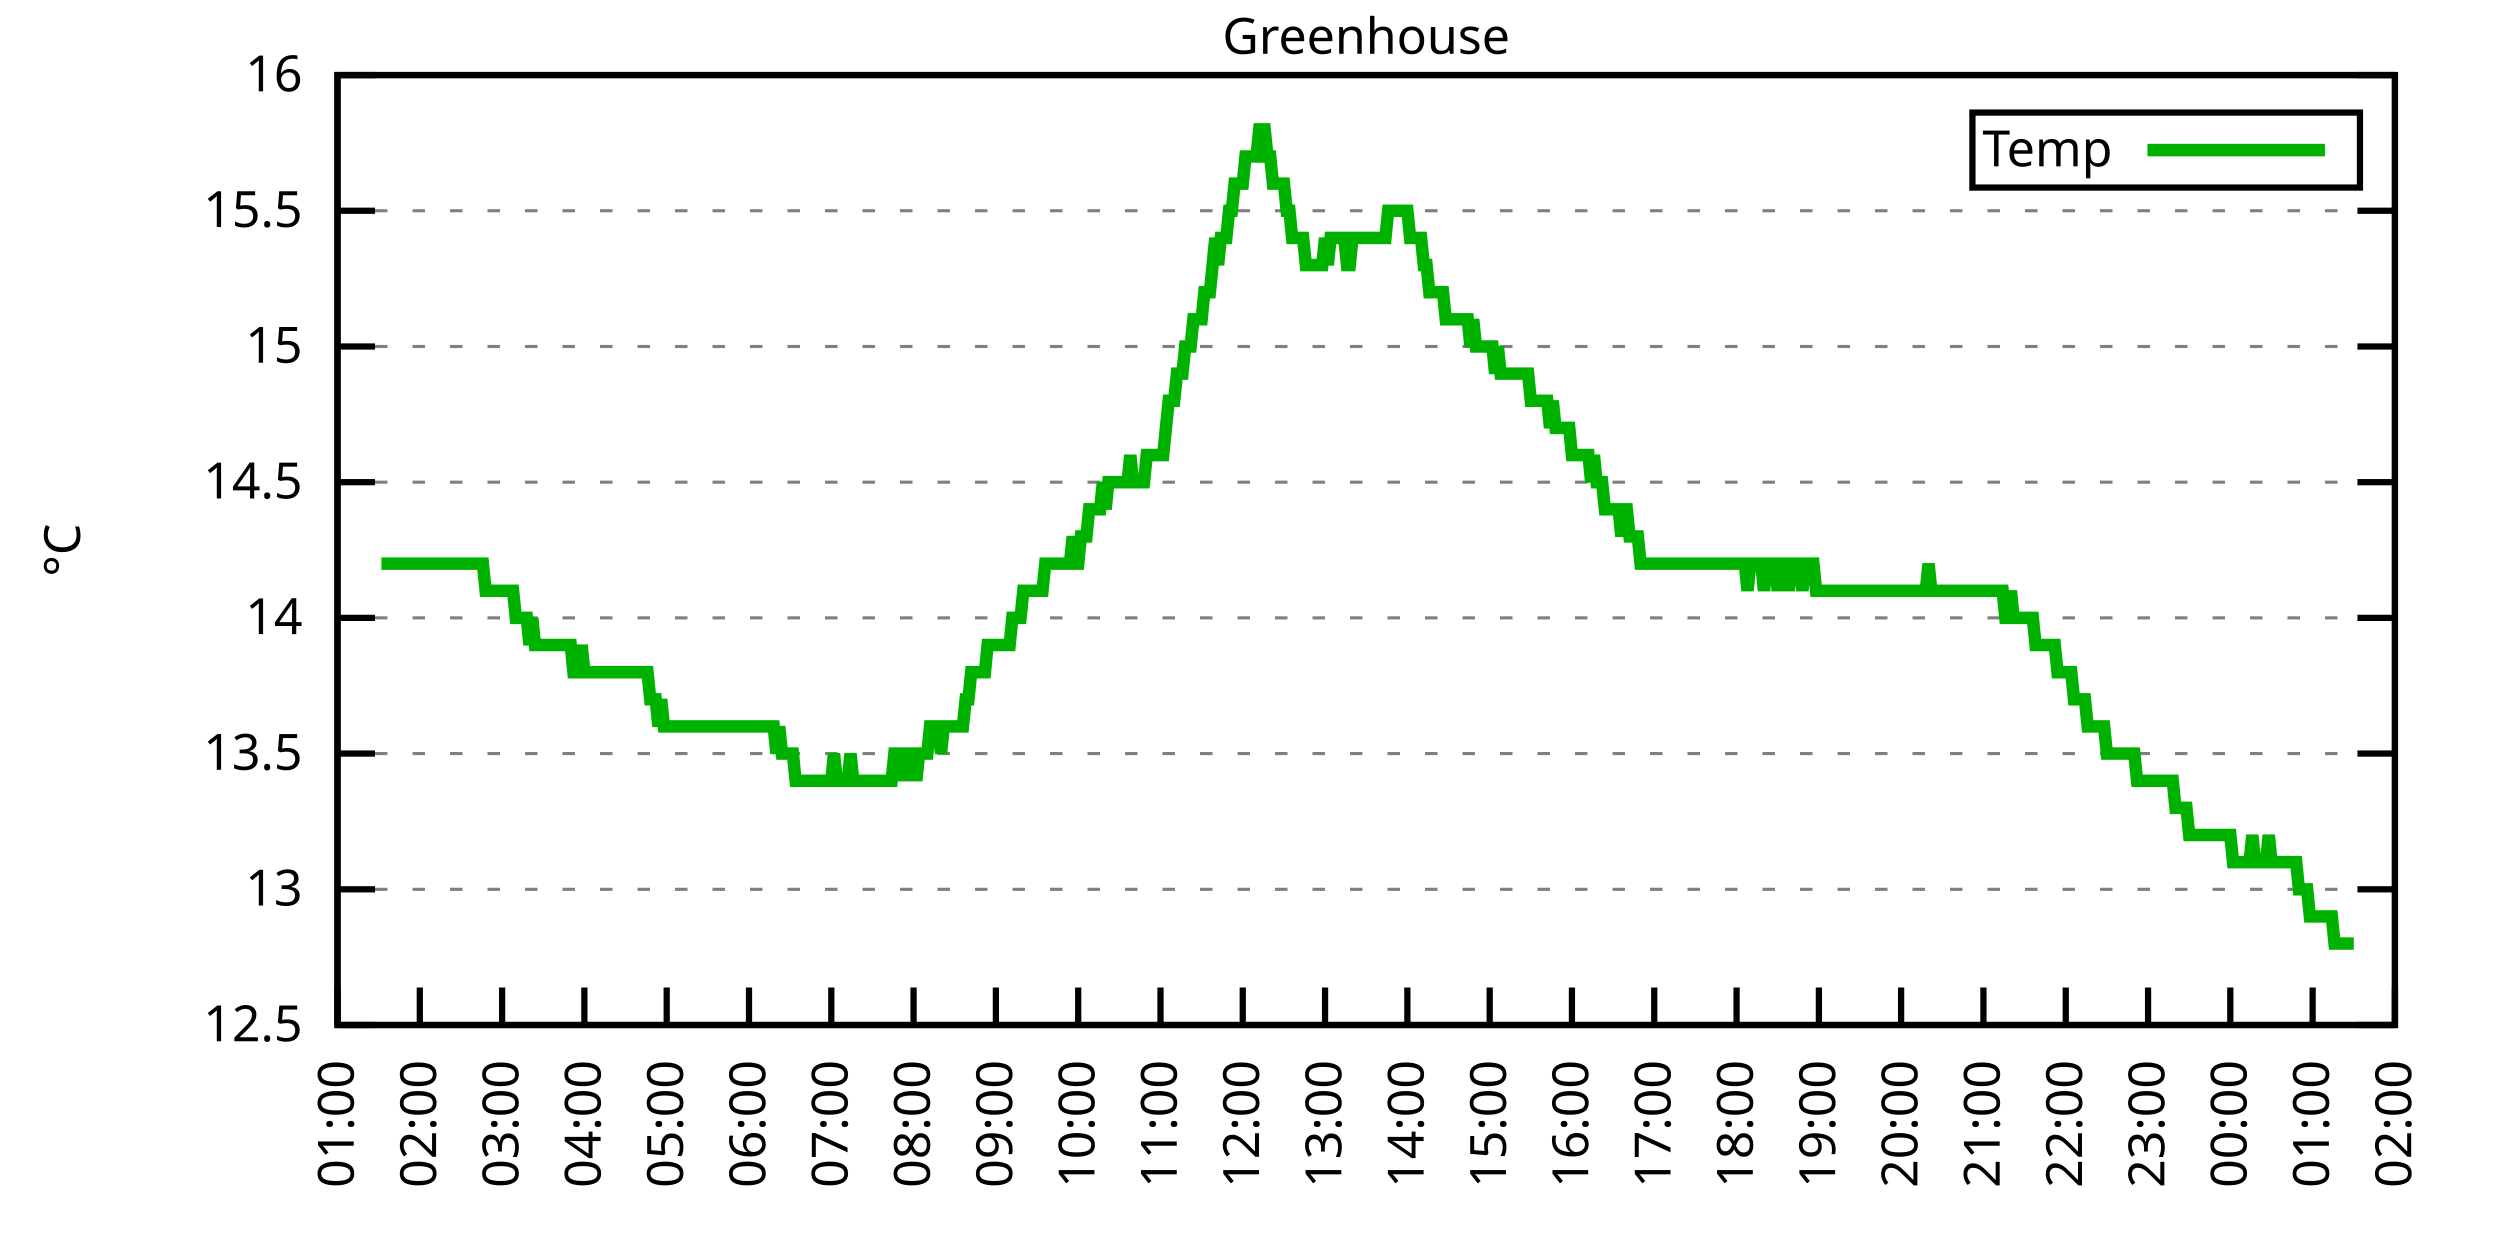
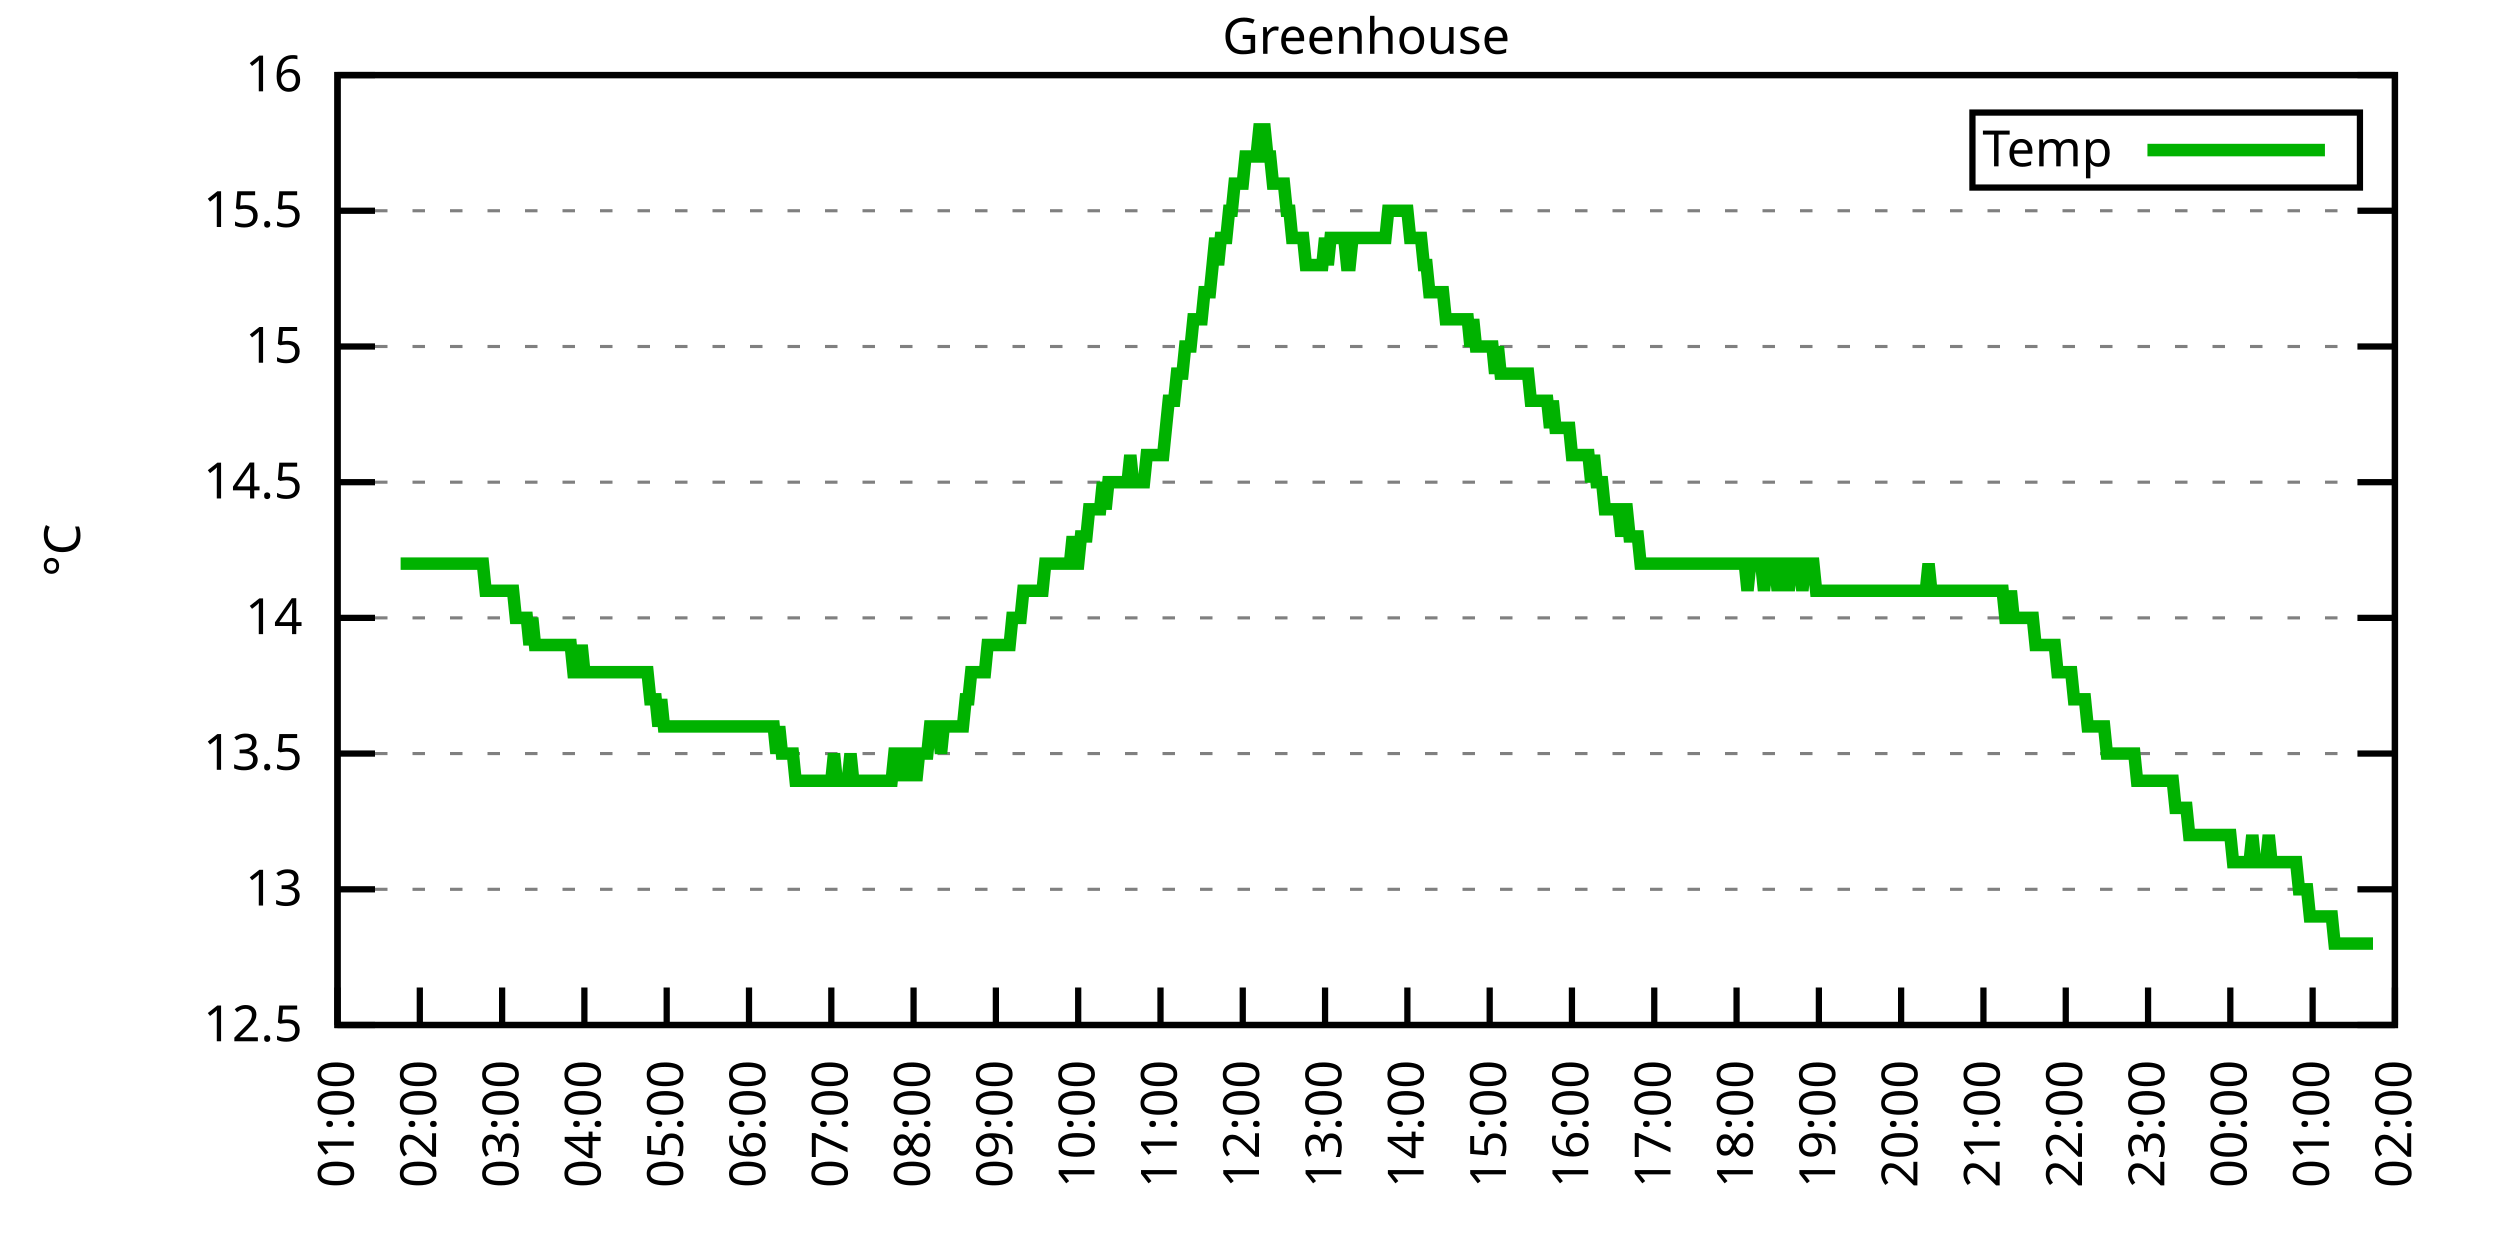
<svg xmlns="http://www.w3.org/2000/svg" xmlns:xlink="http://www.w3.org/1999/xlink" width="400" height="200" viewBox="0 0 400 200">
  <g id="gnuplot_canvas">
    <rect x="0" y="0" width="400" height="200" fill="none" />
    <defs>
      <circle id="gpDot" r="0.5" stroke-width="0.5" stroke="currentColor" />
      <path id="gpPt0" stroke-width="0.333" stroke="currentColor" d="M-1,0 h2 M0,-1 v2" />
      <path id="gpPt1" stroke-width="0.333" stroke="currentColor" d="M-1,-1 L1,1 M1,-1 L-1,1" />
      <path id="gpPt2" stroke-width="0.333" stroke="currentColor" d="M-1,0 L1,0 M0,-1 L0,1 M-1,-1 L1,1 M-1,1 L1,-1" />
      <rect id="gpPt3" stroke-width="0.333" stroke="currentColor" x="-1" y="-1" width="2" height="2" />
      <rect id="gpPt4" stroke-width="0.333" stroke="currentColor" fill="currentColor" x="-1" y="-1" width="2" height="2" />
      <circle id="gpPt5" stroke-width="0.333" stroke="currentColor" cx="0" cy="0" r="1" />
      <use xlink:href="#gpPt5" id="gpPt6" fill="currentColor" stroke="none" />
      <path id="gpPt7" stroke-width="0.333" stroke="currentColor" d="M0,-1.33 L-1.33,0.67 L1.33,0.67 z" />
      <use xlink:href="#gpPt7" id="gpPt8" fill="currentColor" stroke="none" />
      <use xlink:href="#gpPt7" id="gpPt9" stroke="currentColor" transform="rotate(180)" />
      <use xlink:href="#gpPt9" id="gpPt10" fill="currentColor" stroke="none" />
      <use xlink:href="#gpPt3" id="gpPt11" stroke="currentColor" transform="rotate(45)" />
      <use xlink:href="#gpPt11" id="gpPt12" fill="currentColor" stroke="none" />
      <path id="gpPt13" stroke-width="0.333" stroke="currentColor" d="M0,1.330 L1.265,0.411 L0.782,-1.067 L-0.782,-1.076 L-1.265,0.411 z" />
      <use xlink:href="#gpPt13" id="gpPt14" fill="currentColor" stroke="none" />
      <filter id="textbox" filterUnits="objectBoundingBox" x="0" y="0" height="1" width="1">
        <feFlood flood-color="white" flood-opacity="1" result="bgnd" />
        <feComposite in="SourceGraphic" in2="bgnd" operator="atop" />
      </filter>
      <filter id="greybox" filterUnits="objectBoundingBox" x="0" y="0" height="1" width="1">
        <feFlood flood-color="lightgrey" flood-opacity="1" result="grey" />
        <feComposite in="SourceGraphic" in2="grey" operator="atop" />
      </filter>
    </defs>
    <g fill="none" color="white" stroke="currentColor" stroke-width="1.00" stroke-linecap="butt" stroke-linejoin="miter">
</g>
    <g fill="none" color="black" stroke="currentColor" stroke-width="1.00" stroke-linecap="butt" stroke-linejoin="miter">
      <g stroke="none" shape-rendering="crispEdges">
        <polygon fill="rgb(255, 255, 255)" points="54.00,164.00 383.18,164.00 383.18,12.02 54.00,12.02 " />
      </g>
    </g>
    <g fill="none" color="black" stroke="currentColor" stroke-width="1.00" stroke-linecap="butt" stroke-linejoin="miter">
</g>
    <g fill="none" color="black" stroke="black" stroke-width="0.50" stroke-linecap="butt" stroke-linejoin="miter">
</g>
    <g fill="none" color="gray" stroke="currentColor" stroke-width="0.50" stroke-linecap="butt" stroke-linejoin="miter">
      <path stroke="gray" stroke-dasharray="2,4" class="gridline" d="M54.00,164.00 L383.19,164.00  " />
    </g>
    <g fill="none" color="gray" stroke="gray" stroke-width="1.00" stroke-linecap="butt" stroke-linejoin="miter">
</g>
    <g fill="none" color="black" stroke="currentColor" stroke-width="1.00" stroke-linecap="butt" stroke-linejoin="miter">
      <path stroke="black" d="M54.00,164.00 L60.00,164.00 M383.19,164.00 L377.19,164.00  " />
      <g transform="translate(48.40,166.60)" stroke="none" fill="black" font-family="Sans" font-size="8.00" text-anchor="end">
        <text>
          <tspan font-family="Sans"> 12.5</tspan>
        </text>
      </g>
    </g>
    <g fill="none" color="black" stroke="currentColor" stroke-width="1.00" stroke-linecap="butt" stroke-linejoin="miter">
</g>
    <g fill="none" color="black" stroke="black" stroke-width="0.50" stroke-linecap="butt" stroke-linejoin="miter">
</g>
    <g fill="none" color="gray" stroke="currentColor" stroke-width="0.50" stroke-linecap="butt" stroke-linejoin="miter">
      <path stroke="gray" stroke-dasharray="2,4" class="gridline" d="M54.00,142.29 L383.19,142.29  " />
    </g>
    <g fill="none" color="gray" stroke="gray" stroke-width="1.00" stroke-linecap="butt" stroke-linejoin="miter">
</g>
    <g fill="none" color="black" stroke="currentColor" stroke-width="1.00" stroke-linecap="butt" stroke-linejoin="miter">
      <path stroke="black" d="M54.00,142.29 L60.00,142.29 M383.19,142.29 L377.19,142.29  " />
      <g transform="translate(48.40,144.89)" stroke="none" fill="black" font-family="Sans" font-size="8.00" text-anchor="end">
        <text>
          <tspan font-family="Sans"> 13</tspan>
        </text>
      </g>
    </g>
    <g fill="none" color="black" stroke="currentColor" stroke-width="1.00" stroke-linecap="butt" stroke-linejoin="miter">
</g>
    <g fill="none" color="black" stroke="black" stroke-width="0.50" stroke-linecap="butt" stroke-linejoin="miter">
</g>
    <g fill="none" color="gray" stroke="currentColor" stroke-width="0.50" stroke-linecap="butt" stroke-linejoin="miter">
      <path stroke="gray" stroke-dasharray="2,4" class="gridline" d="M54.00,120.57 L383.19,120.57  " />
    </g>
    <g fill="none" color="gray" stroke="gray" stroke-width="1.00" stroke-linecap="butt" stroke-linejoin="miter">
</g>
    <g fill="none" color="black" stroke="currentColor" stroke-width="1.00" stroke-linecap="butt" stroke-linejoin="miter">
      <path stroke="black" d="M54.00,120.57 L60.00,120.57 M383.19,120.57 L377.19,120.57  " />
      <g transform="translate(48.40,123.17)" stroke="none" fill="black" font-family="Sans" font-size="8.00" text-anchor="end">
        <text>
          <tspan font-family="Sans"> 13.5</tspan>
        </text>
      </g>
    </g>
    <g fill="none" color="black" stroke="currentColor" stroke-width="1.00" stroke-linecap="butt" stroke-linejoin="miter">
</g>
    <g fill="none" color="black" stroke="black" stroke-width="0.50" stroke-linecap="butt" stroke-linejoin="miter">
</g>
    <g fill="none" color="gray" stroke="currentColor" stroke-width="0.50" stroke-linecap="butt" stroke-linejoin="miter">
      <path stroke="gray" stroke-dasharray="2,4" class="gridline" d="M54.00,98.86 L383.19,98.86  " />
    </g>
    <g fill="none" color="gray" stroke="gray" stroke-width="1.00" stroke-linecap="butt" stroke-linejoin="miter">
</g>
    <g fill="none" color="black" stroke="currentColor" stroke-width="1.00" stroke-linecap="butt" stroke-linejoin="miter">
      <path stroke="black" d="M54.00,98.86 L60.00,98.86 M383.19,98.86 L377.19,98.86  " />
      <g transform="translate(48.40,101.46)" stroke="none" fill="black" font-family="Sans" font-size="8.00" text-anchor="end">
        <text>
          <tspan font-family="Sans"> 14</tspan>
        </text>
      </g>
    </g>
    <g fill="none" color="black" stroke="currentColor" stroke-width="1.00" stroke-linecap="butt" stroke-linejoin="miter">
</g>
    <g fill="none" color="black" stroke="black" stroke-width="0.50" stroke-linecap="butt" stroke-linejoin="miter">
</g>
    <g fill="none" color="gray" stroke="currentColor" stroke-width="0.50" stroke-linecap="butt" stroke-linejoin="miter">
      <path stroke="gray" stroke-dasharray="2,4" class="gridline" d="M54.00,77.15 L383.19,77.15  " />
    </g>
    <g fill="none" color="gray" stroke="gray" stroke-width="1.00" stroke-linecap="butt" stroke-linejoin="miter">
</g>
    <g fill="none" color="black" stroke="currentColor" stroke-width="1.00" stroke-linecap="butt" stroke-linejoin="miter">
      <path stroke="black" d="M54.00,77.15 L60.00,77.15 M383.19,77.15 L377.19,77.15  " />
      <g transform="translate(48.40,79.75)" stroke="none" fill="black" font-family="Sans" font-size="8.00" text-anchor="end">
        <text>
          <tspan font-family="Sans"> 14.5</tspan>
        </text>
      </g>
    </g>
    <g fill="none" color="black" stroke="currentColor" stroke-width="1.00" stroke-linecap="butt" stroke-linejoin="miter">
</g>
    <g fill="none" color="black" stroke="black" stroke-width="0.50" stroke-linecap="butt" stroke-linejoin="miter">
</g>
    <g fill="none" color="gray" stroke="currentColor" stroke-width="0.50" stroke-linecap="butt" stroke-linejoin="miter">
      <path stroke="gray" stroke-dasharray="2,4" class="gridline" d="M54.00,55.44 L383.19,55.44  " />
    </g>
    <g fill="none" color="gray" stroke="gray" stroke-width="1.00" stroke-linecap="butt" stroke-linejoin="miter">
</g>
    <g fill="none" color="black" stroke="currentColor" stroke-width="1.00" stroke-linecap="butt" stroke-linejoin="miter">
      <path stroke="black" d="M54.00,55.44 L60.00,55.44 M383.19,55.44 L377.19,55.44  " />
      <g transform="translate(48.40,58.04)" stroke="none" fill="black" font-family="Sans" font-size="8.00" text-anchor="end">
        <text>
          <tspan font-family="Sans"> 15</tspan>
        </text>
      </g>
    </g>
    <g fill="none" color="black" stroke="currentColor" stroke-width="1.00" stroke-linecap="butt" stroke-linejoin="miter">
</g>
    <g fill="none" color="black" stroke="black" stroke-width="0.50" stroke-linecap="butt" stroke-linejoin="miter">
</g>
    <g fill="none" color="gray" stroke="currentColor" stroke-width="0.50" stroke-linecap="butt" stroke-linejoin="miter">
      <path stroke="gray" stroke-dasharray="2,4" class="gridline" d="M54.00,33.72 L383.19,33.72  " />
    </g>
    <g fill="none" color="gray" stroke="gray" stroke-width="1.00" stroke-linecap="butt" stroke-linejoin="miter">
</g>
    <g fill="none" color="black" stroke="currentColor" stroke-width="1.00" stroke-linecap="butt" stroke-linejoin="miter">
      <path stroke="black" d="M54.00,33.72 L60.00,33.72 M383.19,33.72 L377.19,33.72  " />
      <g transform="translate(48.40,36.32)" stroke="none" fill="black" font-family="Sans" font-size="8.00" text-anchor="end">
        <text>
          <tspan font-family="Sans"> 15.5</tspan>
        </text>
      </g>
    </g>
    <g fill="none" color="black" stroke="currentColor" stroke-width="1.00" stroke-linecap="butt" stroke-linejoin="miter">
</g>
    <g fill="none" color="black" stroke="black" stroke-width="0.50" stroke-linecap="butt" stroke-linejoin="miter">
</g>
    <g fill="none" color="gray" stroke="currentColor" stroke-width="0.50" stroke-linecap="butt" stroke-linejoin="miter">
      <path stroke="gray" stroke-dasharray="2,4" class="gridline" d="M54.00,12.01 L383.19,12.01  " />
    </g>
    <g fill="none" color="gray" stroke="gray" stroke-width="1.00" stroke-linecap="butt" stroke-linejoin="miter">
</g>
    <g fill="none" color="black" stroke="currentColor" stroke-width="1.00" stroke-linecap="butt" stroke-linejoin="miter">
      <path stroke="black" d="M54.00,12.01 L60.00,12.01 M383.19,12.01 L377.19,12.01  " />
      <g transform="translate(48.40,14.61)" stroke="none" fill="black" font-family="Sans" font-size="8.00" text-anchor="end">
        <text>
          <tspan font-family="Sans"> 16</tspan>
        </text>
      </g>
    </g>
    <g fill="none" color="black" stroke="currentColor" stroke-width="1.00" stroke-linecap="butt" stroke-linejoin="miter">
      <path stroke="black" d="M54.00,164.00 L54.00,158.00  " />
      <g transform="translate(56.60,169.60) rotate(270.00)" stroke="none" fill="black" font-family="Sans" font-size="8.00" text-anchor="end">
        <text>
          <tspan font-family="Sans">01:00</tspan>
        </text>
      </g>
    </g>
    <g fill="none" color="black" stroke="currentColor" stroke-width="1.00" stroke-linecap="butt" stroke-linejoin="miter">
      <path stroke="black" d="M67.17,164.00 L67.17,158.00  " />
      <g transform="translate(69.77,169.60) rotate(270.00)" stroke="none" fill="black" font-family="Sans" font-size="8.00" text-anchor="end">
        <text>
          <tspan font-family="Sans">02:00</tspan>
        </text>
      </g>
    </g>
    <g fill="none" color="black" stroke="currentColor" stroke-width="1.00" stroke-linecap="butt" stroke-linejoin="miter">
      <path stroke="black" d="M80.34,164.00 L80.34,158.00  " />
      <g transform="translate(82.94,169.60) rotate(270.00)" stroke="none" fill="black" font-family="Sans" font-size="8.00" text-anchor="end">
        <text>
          <tspan font-family="Sans">03:00</tspan>
        </text>
      </g>
    </g>
    <g fill="none" color="black" stroke="currentColor" stroke-width="1.00" stroke-linecap="butt" stroke-linejoin="miter">
      <path stroke="black" d="M93.50,164.00 L93.50,158.00  " />
      <g transform="translate(96.10,169.60) rotate(270.00)" stroke="none" fill="black" font-family="Sans" font-size="8.00" text-anchor="end">
        <text>
          <tspan font-family="Sans">04:00</tspan>
        </text>
      </g>
    </g>
    <g fill="none" color="black" stroke="currentColor" stroke-width="1.00" stroke-linecap="butt" stroke-linejoin="miter">
      <path stroke="black" d="M106.67,164.00 L106.67,158.00  " />
      <g transform="translate(109.27,169.60) rotate(270.00)" stroke="none" fill="black" font-family="Sans" font-size="8.00" text-anchor="end">
        <text>
          <tspan font-family="Sans">05:00</tspan>
        </text>
      </g>
    </g>
    <g fill="none" color="black" stroke="currentColor" stroke-width="1.00" stroke-linecap="butt" stroke-linejoin="miter">
      <path stroke="black" d="M119.84,164.00 L119.84,158.00  " />
      <g transform="translate(122.44,169.60) rotate(270.00)" stroke="none" fill="black" font-family="Sans" font-size="8.00" text-anchor="end">
        <text>
          <tspan font-family="Sans">06:00</tspan>
        </text>
      </g>
    </g>
    <g fill="none" color="black" stroke="currentColor" stroke-width="1.00" stroke-linecap="butt" stroke-linejoin="miter">
      <path stroke="black" d="M133.01,164.00 L133.01,158.00  " />
      <g transform="translate(135.61,169.60) rotate(270.00)" stroke="none" fill="black" font-family="Sans" font-size="8.00" text-anchor="end">
        <text>
          <tspan font-family="Sans">07:00</tspan>
        </text>
      </g>
    </g>
    <g fill="none" color="black" stroke="currentColor" stroke-width="1.00" stroke-linecap="butt" stroke-linejoin="miter">
      <path stroke="black" d="M146.17,164.00 L146.17,158.00  " />
      <g transform="translate(148.77,169.60) rotate(270.00)" stroke="none" fill="black" font-family="Sans" font-size="8.00" text-anchor="end">
        <text>
          <tspan font-family="Sans">08:00</tspan>
        </text>
      </g>
    </g>
    <g fill="none" color="black" stroke="currentColor" stroke-width="1.00" stroke-linecap="butt" stroke-linejoin="miter">
      <path stroke="black" d="M159.34,164.00 L159.34,158.00  " />
      <g transform="translate(161.94,169.60) rotate(270.00)" stroke="none" fill="black" font-family="Sans" font-size="8.00" text-anchor="end">
        <text>
          <tspan font-family="Sans">09:00</tspan>
        </text>
      </g>
    </g>
    <g fill="none" color="black" stroke="currentColor" stroke-width="1.00" stroke-linecap="butt" stroke-linejoin="miter">
      <path stroke="black" d="M172.51,164.00 L172.51,158.00  " />
      <g transform="translate(175.11,169.60) rotate(270.00)" stroke="none" fill="black" font-family="Sans" font-size="8.00" text-anchor="end">
        <text>
          <tspan font-family="Sans">10:00</tspan>
        </text>
      </g>
    </g>
    <g fill="none" color="black" stroke="currentColor" stroke-width="1.00" stroke-linecap="butt" stroke-linejoin="miter">
      <path stroke="black" d="M185.68,164.00 L185.68,158.00  " />
      <g transform="translate(188.28,169.60) rotate(270.00)" stroke="none" fill="black" font-family="Sans" font-size="8.00" text-anchor="end">
        <text>
          <tspan font-family="Sans">11:00</tspan>
        </text>
      </g>
    </g>
    <g fill="none" color="black" stroke="currentColor" stroke-width="1.00" stroke-linecap="butt" stroke-linejoin="miter">
      <path stroke="black" d="M198.84,164.00 L198.84,158.00  " />
      <g transform="translate(201.44,169.60) rotate(270.00)" stroke="none" fill="black" font-family="Sans" font-size="8.00" text-anchor="end">
        <text>
          <tspan font-family="Sans">12:00</tspan>
        </text>
      </g>
    </g>
    <g fill="none" color="black" stroke="currentColor" stroke-width="1.00" stroke-linecap="butt" stroke-linejoin="miter">
      <path stroke="black" d="M212.01,164.00 L212.01,158.00  " />
      <g transform="translate(214.61,169.60) rotate(270.00)" stroke="none" fill="black" font-family="Sans" font-size="8.00" text-anchor="end">
        <text>
          <tspan font-family="Sans">13:00</tspan>
        </text>
      </g>
    </g>
    <g fill="none" color="black" stroke="currentColor" stroke-width="1.00" stroke-linecap="butt" stroke-linejoin="miter">
      <path stroke="black" d="M225.18,164.00 L225.18,158.00  " />
      <g transform="translate(227.78,169.60) rotate(270.00)" stroke="none" fill="black" font-family="Sans" font-size="8.00" text-anchor="end">
        <text>
          <tspan font-family="Sans">14:00</tspan>
        </text>
      </g>
    </g>
    <g fill="none" color="black" stroke="currentColor" stroke-width="1.00" stroke-linecap="butt" stroke-linejoin="miter">
      <path stroke="black" d="M238.35,164.00 L238.35,158.00  " />
      <g transform="translate(240.95,169.60) rotate(270.00)" stroke="none" fill="black" font-family="Sans" font-size="8.00" text-anchor="end">
        <text>
          <tspan font-family="Sans">15:00</tspan>
        </text>
      </g>
    </g>
    <g fill="none" color="black" stroke="currentColor" stroke-width="1.00" stroke-linecap="butt" stroke-linejoin="miter">
      <path stroke="black" d="M251.51,164.00 L251.51,158.00  " />
      <g transform="translate(254.11,169.60) rotate(270.00)" stroke="none" fill="black" font-family="Sans" font-size="8.00" text-anchor="end">
        <text>
          <tspan font-family="Sans">16:00</tspan>
        </text>
      </g>
    </g>
    <g fill="none" color="black" stroke="currentColor" stroke-width="1.00" stroke-linecap="butt" stroke-linejoin="miter">
      <path stroke="black" d="M264.68,164.00 L264.68,158.00  " />
      <g transform="translate(267.28,169.60) rotate(270.00)" stroke="none" fill="black" font-family="Sans" font-size="8.00" text-anchor="end">
        <text>
          <tspan font-family="Sans">17:00</tspan>
        </text>
      </g>
    </g>
    <g fill="none" color="black" stroke="currentColor" stroke-width="1.00" stroke-linecap="butt" stroke-linejoin="miter">
      <path stroke="black" d="M277.85,164.00 L277.85,158.00  " />
      <g transform="translate(280.45,169.60) rotate(270.00)" stroke="none" fill="black" font-family="Sans" font-size="8.00" text-anchor="end">
        <text>
          <tspan font-family="Sans">18:00</tspan>
        </text>
      </g>
    </g>
    <g fill="none" color="black" stroke="currentColor" stroke-width="1.00" stroke-linecap="butt" stroke-linejoin="miter">
      <path stroke="black" d="M291.02,164.00 L291.02,158.00  " />
      <g transform="translate(293.62,169.60) rotate(270.00)" stroke="none" fill="black" font-family="Sans" font-size="8.00" text-anchor="end">
        <text>
          <tspan font-family="Sans">19:00</tspan>
        </text>
      </g>
    </g>
    <g fill="none" color="black" stroke="currentColor" stroke-width="1.00" stroke-linecap="butt" stroke-linejoin="miter">
      <path stroke="black" d="M304.18,164.00 L304.18,158.00  " />
      <g transform="translate(306.78,169.60) rotate(270.00)" stroke="none" fill="black" font-family="Sans" font-size="8.00" text-anchor="end">
        <text>
          <tspan font-family="Sans">20:00</tspan>
        </text>
      </g>
    </g>
    <g fill="none" color="black" stroke="currentColor" stroke-width="1.00" stroke-linecap="butt" stroke-linejoin="miter">
      <path stroke="black" d="M317.35,164.00 L317.35,158.00  " />
      <g transform="translate(319.95,169.60) rotate(270.00)" stroke="none" fill="black" font-family="Sans" font-size="8.00" text-anchor="end">
        <text>
          <tspan font-family="Sans">21:00</tspan>
        </text>
      </g>
    </g>
    <g fill="none" color="black" stroke="currentColor" stroke-width="1.00" stroke-linecap="butt" stroke-linejoin="miter">
      <path stroke="black" d="M330.52,164.00 L330.52,158.00  " />
      <g transform="translate(333.12,169.60) rotate(270.00)" stroke="none" fill="black" font-family="Sans" font-size="8.00" text-anchor="end">
        <text>
          <tspan font-family="Sans">22:00</tspan>
        </text>
      </g>
    </g>
    <g fill="none" color="black" stroke="currentColor" stroke-width="1.00" stroke-linecap="butt" stroke-linejoin="miter">
      <path stroke="black" d="M343.69,164.00 L343.69,158.00  " />
      <g transform="translate(346.29,169.60) rotate(270.00)" stroke="none" fill="black" font-family="Sans" font-size="8.00" text-anchor="end">
        <text>
          <tspan font-family="Sans">23:00</tspan>
        </text>
      </g>
    </g>
    <g fill="none" color="black" stroke="currentColor" stroke-width="1.00" stroke-linecap="butt" stroke-linejoin="miter">
      <path stroke="black" d="M356.85,164.00 L356.85,158.00  " />
      <g transform="translate(359.45,169.60) rotate(270.00)" stroke="none" fill="black" font-family="Sans" font-size="8.00" text-anchor="end">
        <text>
          <tspan font-family="Sans">00:00</tspan>
        </text>
      </g>
    </g>
    <g fill="none" color="black" stroke="currentColor" stroke-width="1.00" stroke-linecap="butt" stroke-linejoin="miter">
      <path stroke="black" d="M370.02,164.00 L370.02,158.00  " />
      <g transform="translate(372.62,169.60) rotate(270.00)" stroke="none" fill="black" font-family="Sans" font-size="8.00" text-anchor="end">
        <text>
          <tspan font-family="Sans">01:00</tspan>
        </text>
      </g>
    </g>
    <g fill="none" color="black" stroke="currentColor" stroke-width="1.00" stroke-linecap="butt" stroke-linejoin="miter">
      <path stroke="black" d="M383.19,164.00 L383.19,158.00  " />
      <g transform="translate(385.79,169.60) rotate(270.00)" stroke="none" fill="black" font-family="Sans" font-size="8.00" text-anchor="end">
        <text>
          <tspan font-family="Sans">02:00</tspan>
        </text>
      </g>
    </g>
    <g fill="none" color="black" stroke="currentColor" stroke-width="1.00" stroke-linecap="butt" stroke-linejoin="miter">
</g>
    <g fill="none" color="black" stroke="currentColor" stroke-width="1.00" stroke-linecap="butt" stroke-linejoin="miter">
      <path stroke="black" d="M54.00,12.01 L54.00,164.00 L383.19,164.00 L383.19,12.01 L54.00,12.01 Z  " />
    </g>
    <g fill="none" color="black" stroke="currentColor" stroke-width="1.00" stroke-linecap="butt" stroke-linejoin="miter">
</g>
    <g fill="none" color="black" stroke="currentColor" stroke-width="1.00" stroke-linecap="butt" stroke-linejoin="miter">
      <path stroke="black" d="M315.59,30.01 L315.59,18.01 L377.59,18.01 L377.59,30.01 L315.59,30.01 Z  " />
    </g>
    <g id="Greenhouse_plot_1">
      <g fill="none" color="white" stroke="black" stroke-width="2.00" stroke-linecap="butt" stroke-linejoin="miter">
</g>
      <g fill="none" color="black" stroke="currentColor" stroke-width="2.00" stroke-linecap="butt" stroke-linejoin="miter">
        <g transform="translate(337.99,26.61)" stroke="none" fill="black" font-family="Sans" font-size="8.00" text-anchor="end">
          <text>
            <tspan font-family="Sans">Temp</tspan>
          </text>
        </g>
      </g>
      <g fill="none" color="black" stroke="currentColor" stroke-width="2.00" stroke-linecap="butt" stroke-linejoin="miter">
-         <path stroke="rgb(  0, 178,   0)" d="M343.59,24.01 L371.99,24.01 M61.02,90.18 L61.46,90.18 L61.90,90.18 L62.34,90.18 L62.78,90.18 L63.22,90.18   L63.66,90.18 L64.10,90.18 L64.53,90.18 L64.97,90.18 L65.41,90.18 L65.85,90.18 L66.29,90.18 L66.73,90.18   L67.17,90.18 L67.61,90.18 L68.05,90.18 L68.48,90.18 L68.92,90.18 L69.36,90.18 L69.80,90.18 L70.24,90.18   L70.68,90.18 L71.12,90.18 L71.56,90.18 L72.00,90.18 L72.43,90.18 L72.87,90.18 L73.31,90.18 L73.75,90.18   L74.19,90.18 L74.63,90.18 L75.07,90.18 L75.51,90.18 L75.95,90.18 L76.38,90.18 L76.82,90.18 L77.26,90.18   L77.70,94.52 L78.14,94.52 L78.58,94.52 L79.02,94.52 L79.46,94.52 L79.90,94.52 L80.34,94.52 L80.77,94.52   L81.21,94.52 L81.65,94.52 L82.09,94.52 L82.53,98.86 L82.97,98.86 L83.41,98.86 L83.85,98.86 L84.29,98.86   L84.72,103.20 L85.16,98.86 L85.60,103.20 L86.04,103.20 L86.48,103.20 L86.92,103.20 L87.36,103.20 L87.80,103.20   L88.24,103.20 L88.67,103.20 L89.11,103.20 L89.55,103.20 L89.99,103.20 L90.43,103.20 L90.87,103.20 L91.31,103.20   L91.75,107.55 L92.19,107.55 L92.62,107.55 L93.06,103.20 L93.50,107.55 L93.94,107.55 L94.38,107.55 L94.82,107.55   L95.26,107.55 L95.70,107.55 L96.14,107.55 L96.58,107.55 L97.01,107.55 L97.45,107.55 L97.89,107.55 L98.33,107.55   L98.77,107.55 L99.21,107.55 L99.65,107.55 L100.09,107.55 L100.53,107.55 L100.96,107.55 L101.40,107.55 L101.84,107.55   L102.28,107.55 L102.72,107.55 L103.16,107.55 L103.60,107.55 L104.04,111.89 L104.48,111.89 L104.91,111.89 L105.35,116.23   L105.79,111.89 L106.23,116.23 L106.67,116.23 L107.11,116.23 L107.55,116.23 L107.99,116.23 L108.43,116.23 L108.87,116.23   L109.30,116.23 L109.74,116.23 L110.18,116.23 L110.62,116.23 L111.06,116.23 L111.50,116.23 L111.94,116.23 L112.38,116.23   L112.82,116.23 L113.25,116.23 L113.69,116.23 L114.13,116.23 L114.57,116.23 L115.01,116.23 L115.45,116.23 L115.89,116.23   L116.33,116.23 L116.77,116.23 L117.20,116.23 L117.64,116.23 L118.08,116.23 L118.52,116.23 L118.96,116.23 L119.40,116.23   L119.84,116.23 L120.28,116.23 L120.72,116.23 L121.15,116.23 L121.59,116.23 L122.03,116.23 L122.47,116.23 L122.91,116.23   L123.35,116.23 L123.79,116.23 L124.23,120.57 L124.67,116.23 L125.11,120.57 L125.54,120.57 L125.98,120.57 L126.42,120.57   L126.86,120.57 L127.30,124.92 L127.74,124.92 L128.18,124.92 L128.62,124.92 L129.06,124.92 L129.49,124.92 L129.93,124.92   L130.37,124.92 L130.81,124.92 L131.25,124.92 L131.69,124.92 L132.13,124.92 L132.57,124.92 L133.01,124.92 L133.44,120.57   L133.88,124.92 L134.32,124.92 L134.76,124.92 L135.20,124.92 L135.64,124.92 L136.08,120.57 L136.52,124.92 L136.96,124.92   L137.39,124.92 L137.83,124.92 L138.27,124.92 L138.71,124.92 L139.15,124.92 L139.59,124.92 L140.03,124.92 L140.47,124.92   L140.91,124.92 L141.35,124.92 L141.78,124.92 L142.22,124.92 L142.66,124.92 L143.10,120.57 L143.54,120.57 L143.98,124.92   L144.42,120.57 L144.86,124.92 L145.30,120.57 L145.73,120.57 L146.17,120.57 L146.61,124.92 L147.05,120.57 L147.49,120.57   L147.93,120.57 L148.37,120.57 L148.81,116.23 L149.25,116.23 L149.68,116.23 L150.12,116.23 L150.56,120.57 L151.00,116.23   L151.44,116.23 L151.88,116.23 L152.32,116.23 L152.76,116.23 L153.20,116.23 L153.63,116.23 L154.07,116.23 L154.51,111.89   L154.95,111.89 L155.39,107.55 L155.83,107.55 L156.27,107.55 L156.71,107.55 L157.15,107.55 L157.59,107.55 L158.02,103.20   L158.46,103.20 L158.90,103.20 L159.34,103.20 L159.78,103.20 L160.22,103.20 L160.66,103.20 L161.10,103.20 L161.54,103.20   L161.97,98.86 L162.41,98.86 L162.85,98.86 L163.29,98.86 L163.73,94.52 L164.17,94.52 L164.61,94.52 L165.05,94.52   L165.49,94.52 L165.92,94.52 L166.36,94.52 L166.80,94.52 L167.24,90.18 L167.68,90.18 L168.12,90.18 L168.56,90.18   L169.00,90.18 L169.44,90.18 L169.87,90.18 L170.31,90.18 L170.75,90.18 L171.19,90.18 L171.63,85.83 L172.07,90.18   L172.51,90.18 L172.95,85.83 L173.39,85.83 L173.83,85.83 L174.26,81.49 L174.70,81.49 L175.14,81.49 L175.58,81.49   L176.02,81.49 L176.46,77.15 L176.90,81.49 L177.34,77.15 L177.78,77.15 L178.21,77.15 L178.65,77.15 L179.09,77.15   L179.53,77.15 L179.97,77.15 L180.41,77.15 L180.85,72.81 L181.29,77.15 L181.73,77.15 L182.16,77.15 L182.60,77.15   L183.04,77.15 L183.48,72.81 L183.92,72.81 L184.36,72.81 L184.80,72.81 L185.24,72.81 L185.68,72.81 L186.11,72.81   L186.55,68.46 L186.99,64.12 L187.43,64.12 L187.87,64.12 L188.31,59.78 L188.75,59.78 L189.19,59.78 L189.63,55.44   L190.07,55.44 L190.50,55.44 L190.94,51.09 L191.38,51.09 L191.82,51.09 L192.26,51.09 L192.70,46.75 L193.14,46.75   L193.58,46.75 L194.02,42.41 L194.45,38.07 L194.89,42.41 L195.33,38.07 L195.77,38.07 L196.21,38.07 L196.65,33.72   L197.09,33.72 L197.53,29.38 L197.97,29.38 L198.40,29.38 L198.84,29.38 L199.28,25.04 L199.72,25.04 L200.16,25.04   L200.60,25.04 L201.04,25.04 L201.48,20.70 L201.92,20.70 L202.35,20.70 L202.79,25.04 L203.23,25.04 L203.67,29.38   L204.11,29.38 L204.55,29.38 L204.99,29.38 L205.43,29.38 L205.87,33.72 L206.31,33.72 L206.74,38.07 L207.18,38.07   L207.62,38.07 L208.06,38.07 L208.50,38.07 L208.94,42.41 L209.38,42.41 L209.82,42.41 L210.26,42.41 L210.69,42.41   L211.13,42.41 L211.57,42.41 L212.01,38.07 L212.45,42.41 L212.89,38.07 L213.33,38.07 L213.77,38.07 L214.21,38.07   L214.64,38.07 L215.08,38.07 L215.52,42.41 L215.96,42.41 L216.40,38.07 L216.84,38.07 L217.28,38.07 L217.72,38.07   L218.16,38.07 L218.60,38.07 L219.03,38.07 L219.47,38.07 L219.91,38.07 L220.35,38.07 L220.79,38.07 L221.23,38.07   L221.67,38.07 L222.11,33.72 L222.55,33.72 L222.98,33.72 L223.42,33.72 L223.86,33.72 L224.30,33.72 L224.74,33.72   L225.18,33.72 L225.62,38.07 L226.06,38.07 L226.50,38.07 L226.93,38.07 L227.37,38.07 L227.81,42.41 L228.25,42.41   L228.69,46.75 L229.13,46.75 L229.57,46.75 L230.01,46.75 L230.45,46.75 L230.88,46.75 L231.32,51.09 L231.76,51.09   L232.20,51.09 L232.64,51.09 L233.08,51.09 L233.52,51.09 L233.96,51.09 L234.40,51.09 L234.84,51.09 L235.27,55.44   L235.71,51.09 L236.15,55.44 L236.59,55.44 L237.03,55.44 L237.47,55.44 L237.91,55.44 L238.35,55.44 L238.79,55.44   L239.22,59.78 L239.66,55.44 L240.10,59.78 L240.54,59.78 L240.98,59.78 L241.42,59.78 L241.86,59.78 L242.30,59.78   L242.74,59.78 L243.17,59.78 L243.61,59.78 L244.05,59.78 L244.49,59.78 L244.93,64.12 L245.37,64.12 L245.81,64.12   L246.25,64.12 L246.69,64.12 L247.12,64.12 L247.56,64.12 L248.00,68.46 L248.44,64.12 L248.88,68.46 L249.32,68.46   L249.76,68.46 L250.20,68.46 L250.64,68.46 L251.08,68.46 L251.51,72.81 L251.95,72.81 L252.39,72.81 L252.83,72.81   L253.27,72.81 L253.71,72.81 L254.15,72.81 L254.59,77.15 L255.03,72.81 L255.46,77.15 L255.90,77.15 L256.34,77.15   L256.78,81.49 L257.22,81.49 L257.66,81.49 L258.10,81.49 L258.54,81.49 L258.98,81.49 L259.41,85.83 L259.85,81.49   L260.29,81.49 L260.73,85.83 L261.17,85.83 L261.61,85.83 L262.05,85.83 L262.49,90.18 L262.93,90.18 L263.36,90.18   L263.80,90.18 L264.24,90.18 L264.68,90.18 L265.12,90.18 L265.56,90.18 L266.00,90.18 L266.44,90.18 L266.88,90.18   L267.32,90.18 L267.75,90.18 L268.19,90.18 L268.63,90.18 L269.07,90.18 L269.51,90.18 L269.95,90.18 L270.39,90.18   L270.83,90.18 L271.27,90.18 L271.70,90.18 L272.14,90.18 L272.58,90.18 L273.02,90.18 L273.46,90.18 L273.90,90.18   L274.34,90.18 L274.78,90.18 L275.22,90.18 L275.65,90.18 L276.09,90.18 L276.53,90.18 L276.97,90.18 L277.41,90.18   L277.85,90.18 L278.29,90.18 L278.73,90.18 L279.17,90.18 L279.60,94.52 L280.04,90.18 L280.48,90.18 L280.92,90.18   L281.36,90.18 L281.80,90.18 L282.24,94.52 L282.68,90.18 L283.12,90.18 L283.56,90.18 L283.99,90.18 L284.43,94.52   L284.87,90.18 L285.31,90.18 L285.75,90.18 L286.19,94.52 L286.63,90.18 L287.07,90.18 L287.51,90.18 L287.94,90.18   L288.38,94.52 L288.82,90.18 L289.26,90.18 L289.70,90.18 L290.14,90.18 L290.58,94.52 L291.02,94.52 L291.46,94.52   L291.89,94.52 L292.33,94.52 L292.77,94.52 L293.21,94.52 L293.65,94.52 L294.09,94.52 L294.53,94.52 L294.97,94.52   L295.41,94.52 L295.84,94.52 L296.28,94.52 L296.72,94.52 L297.16,94.52 L297.60,94.52 L298.04,94.52 L298.48,94.52   L298.92,94.52 L299.36,94.52 L299.80,94.52 L300.23,94.52 L300.67,94.52 L301.11,94.52 L301.55,94.52 L301.99,94.52   L302.43,94.52 L302.87,94.52 L303.31,94.52 L303.75,94.52 L304.18,94.52 L304.62,94.52 L305.06,94.52 L305.50,94.52   L305.94,94.52 L306.38,94.52 L306.82,94.52 L307.26,94.52 L307.70,94.52 L308.13,94.52 L308.57,90.18 L309.01,94.52   L309.45,94.52 L309.89,94.52 L310.33,94.52 L310.77,94.52 L311.21,94.52 L311.65,94.52 L312.08,94.52 L312.52,94.52   L312.96,94.52 L313.40,94.52 L313.84,94.52 L314.28,94.52 L314.72,94.52 L315.16,94.52 L315.60,94.52 L316.04,94.52   L316.47,94.52 L316.91,94.52 L317.35,94.52 L317.79,94.52 L318.23,94.52 L318.67,94.52 L319.11,94.52 L319.55,94.52   L319.99,94.52 L320.42,94.52 L320.86,98.86 L321.30,98.86 L321.74,94.52 L322.18,98.86 L322.62,98.86 L323.06,98.86   L323.50,98.86 L323.94,98.86 L324.37,98.86 L324.81,98.86 L325.25,98.86 L325.69,103.20 L326.13,103.20 L326.57,103.20   L327.01,103.20 L327.45,103.20 L327.89,103.20 L328.33,103.20 L328.76,103.20 L329.20,107.55 L329.64,107.55 L330.08,107.55   L330.52,107.55 L330.96,107.55 L331.40,107.55 L331.84,111.89 L332.28,111.89 L332.71,111.89 L333.15,111.89 L333.59,111.89   L334.03,116.23 L334.47,116.23 L334.91,116.23 L335.35,116.23 L335.79,116.23 L336.23,116.23 L336.66,116.23 L337.10,120.57   L337.54,120.57 L337.98,120.57 L338.42,120.57 L338.86,120.57 L339.30,120.57 L339.74,120.57 L340.18,120.57 L340.61,120.57   L341.05,120.57 L341.49,120.57 L341.93,124.92 L342.37,124.92 L342.81,124.92 L343.25,124.92 L343.69,124.92 L344.13,124.92   L344.57,124.92 L345.00,124.92 L345.44,124.92 L345.88,124.92 L346.32,124.92 L346.76,124.92 L347.20,124.92 L347.64,124.92   L348.08,129.26 L348.52,129.26 L348.95,129.26 L349.39,129.26 L349.83,129.26 L350.27,133.60 L350.71,133.60 L351.15,133.60   L351.59,133.60 L352.03,133.60 L352.47,133.60 L352.90,133.60 L353.34,133.60 L353.78,133.60 L354.22,133.60 L354.66,133.60   L355.10,133.60 L355.54,133.60 L355.98,133.60 L356.42,133.60 L356.85,133.60 L357.29,137.94 L357.73,137.94 L358.17,137.94   L358.61,137.94 L359.05,137.94 L359.49,137.94 L359.93,137.94 L360.37,133.60 L360.81,137.94 L361.24,137.94 L361.68,137.94   L362.12,137.94 L362.56,137.94 L363.00,133.60 L363.44,137.94 L363.88,137.94 L364.32,137.94 L364.76,137.94 L365.19,137.94   L365.63,137.94 L366.07,137.94 L366.51,137.94 L366.95,137.94 L367.39,137.94 L367.83,142.29 L368.27,142.29 L368.71,142.29   L369.14,142.29 L369.58,146.63 L370.02,146.63 L370.46,146.63 L370.90,146.63 L371.34,146.63 L371.78,146.63 L372.22,146.63   L372.66,146.63 L373.09,146.63 L373.53,150.97 L373.97,150.97 L374.41,150.97 L374.85,150.97 L375.29,150.97 L375.73,150.97   L376.17,150.97 L376.61,150.97  " />
+         <path stroke="rgb(  0, 178,   0)" d="M343.59,24.01 L371.99,24.01 M64.10,90.18 L64.53,90.18 L64.97,90.18 L65.41,90.18 L65.85,90.18 L66.29,90.18   L66.73,90.18 L67.17,90.18 L67.61,90.18 L68.05,90.18 L68.48,90.18 L68.92,90.18 L69.36,90.18 L69.80,90.18   L70.24,90.18 L70.68,90.18 L71.12,90.18 L71.56,90.18 L72.00,90.18 L72.43,90.18 L72.87,90.18 L73.31,90.18   L73.75,90.18 L74.19,90.18 L74.63,90.18 L75.07,90.18 L75.51,90.18 L75.95,90.18 L76.38,90.18 L76.82,90.18   L77.26,90.18 L77.70,94.52 L78.14,94.52 L78.58,94.52 L79.02,94.52 L79.46,94.52 L79.90,94.52 L80.34,94.52   L80.77,94.52 L81.21,94.52 L81.65,94.52 L82.09,94.52 L82.53,98.86 L82.97,98.86 L83.41,98.86 L83.85,98.86   L84.29,98.86 L84.72,103.20 L85.16,98.86 L85.60,103.20 L86.04,103.20 L86.48,103.20 L86.92,103.20 L87.36,103.20   L87.80,103.20 L88.24,103.20 L88.67,103.20 L89.11,103.20 L89.55,103.20 L89.99,103.20 L90.43,103.20 L90.87,103.20   L91.31,103.20 L91.75,107.55 L92.19,107.55 L92.62,107.55 L93.06,103.20 L93.50,107.55 L93.94,107.55 L94.38,107.55   L94.82,107.55 L95.26,107.55 L95.70,107.55 L96.14,107.55 L96.58,107.55 L97.01,107.55 L97.45,107.55 L97.89,107.55   L98.33,107.55 L98.77,107.55 L99.21,107.55 L99.65,107.55 L100.09,107.55 L100.53,107.55 L100.96,107.55 L101.40,107.55   L101.84,107.55 L102.28,107.55 L102.72,107.55 L103.16,107.55 L103.60,107.55 L104.04,111.89 L104.48,111.89 L104.91,111.89   L105.35,116.23 L105.79,111.89 L106.23,116.23 L106.67,116.23 L107.11,116.23 L107.55,116.23 L107.99,116.23 L108.43,116.23   L108.87,116.23 L109.30,116.23 L109.74,116.23 L110.18,116.23 L110.62,116.23 L111.06,116.23 L111.50,116.23 L111.94,116.23   L112.38,116.23 L112.82,116.23 L113.25,116.23 L113.69,116.23 L114.13,116.23 L114.57,116.23 L115.01,116.23 L115.45,116.23   L115.89,116.23 L116.33,116.23 L116.77,116.23 L117.20,116.23 L117.64,116.23 L118.08,116.23 L118.52,116.23 L118.96,116.23   L119.40,116.23 L119.84,116.23 L120.28,116.23 L120.72,116.23 L121.15,116.23 L121.59,116.23 L122.03,116.23 L122.47,116.23   L122.91,116.23 L123.35,116.23 L123.79,116.23 L124.23,120.57 L124.67,116.23 L125.11,120.57 L125.54,120.57 L125.98,120.57   L126.42,120.57 L126.86,120.57 L127.30,124.92 L127.74,124.92 L128.18,124.92 L128.62,124.92 L129.06,124.92 L129.49,124.92   L129.93,124.92 L130.37,124.92 L130.81,124.92 L131.25,124.92 L131.69,124.92 L132.13,124.92 L132.57,124.92 L133.01,124.92   L133.44,120.57 L133.88,124.92 L134.32,124.92 L134.76,124.92 L135.20,124.92 L135.64,124.92 L136.08,120.57 L136.52,124.92   L136.96,124.92 L137.39,124.92 L137.83,124.92 L138.27,124.92 L138.71,124.92 L139.15,124.92 L139.59,124.92 L140.03,124.92   L140.47,124.92 L140.91,124.92 L141.35,124.92 L141.78,124.92 L142.22,124.92 L142.66,124.92 L143.10,120.57 L143.54,120.57   L143.98,124.92 L144.42,120.57 L144.86,124.92 L145.30,120.57 L145.73,120.57 L146.17,120.57 L146.61,124.92 L147.05,120.57   L147.49,120.57 L147.93,120.57 L148.37,120.57 L148.81,116.23 L149.25,116.23 L149.68,116.23 L150.12,116.23 L150.56,120.57   L151.00,116.23 L151.44,116.23 L151.88,116.23 L152.32,116.23 L152.76,116.23 L153.20,116.23 L153.63,116.23 L154.07,116.23   L154.51,111.89 L154.95,111.89 L155.39,107.55 L155.83,107.55 L156.27,107.55 L156.71,107.55 L157.15,107.55 L157.59,107.55   L158.02,103.20 L158.46,103.20 L158.90,103.20 L159.34,103.20 L159.78,103.20 L160.22,103.20 L160.66,103.20 L161.10,103.20   L161.54,103.20 L161.97,98.86 L162.41,98.86 L162.85,98.86 L163.29,98.86 L163.73,94.52 L164.17,94.52 L164.61,94.52   L165.05,94.52 L165.49,94.52 L165.92,94.52 L166.36,94.52 L166.80,94.52 L167.24,90.18 L167.68,90.18 L168.12,90.18   L168.56,90.18 L169.00,90.18 L169.44,90.18 L169.87,90.18 L170.31,90.18 L170.75,90.18 L171.19,90.18 L171.63,85.83   L172.07,90.18 L172.51,90.18 L172.95,85.83 L173.39,85.83 L173.83,85.83 L174.26,81.49 L174.70,81.49 L175.14,81.49   L175.58,81.49 L176.02,81.49 L176.46,77.15 L176.90,81.49 L177.34,77.15 L177.78,77.15 L178.21,77.15 L178.65,77.15   L179.09,77.15 L179.53,77.15 L179.97,77.15 L180.41,77.15 L180.85,72.81 L181.29,77.15 L181.73,77.15 L182.16,77.15   L182.60,77.15 L183.04,77.15 L183.48,72.81 L183.92,72.81 L184.36,72.81 L184.80,72.81 L185.24,72.81 L185.68,72.81   L186.11,72.81 L186.55,68.46 L186.99,64.12 L187.43,64.12 L187.87,64.12 L188.31,59.78 L188.75,59.78 L189.19,59.78   L189.63,55.44 L190.07,55.44 L190.50,55.44 L190.94,51.09 L191.38,51.09 L191.82,51.09 L192.26,51.09 L192.70,46.75   L193.14,46.75 L193.58,46.75 L194.02,42.41 L194.45,38.07 L194.89,42.41 L195.33,38.07 L195.77,38.07 L196.21,38.07   L196.65,33.72 L197.09,33.72 L197.53,29.38 L197.97,29.38 L198.40,29.38 L198.84,29.38 L199.28,25.04 L199.72,25.04   L200.16,25.04 L200.60,25.04 L201.04,25.04 L201.48,20.70 L201.92,20.70 L202.35,20.70 L202.79,25.04 L203.23,25.04   L203.67,29.38 L204.11,29.38 L204.55,29.38 L204.99,29.38 L205.43,29.38 L205.87,33.72 L206.31,33.72 L206.74,38.07   L207.18,38.07 L207.62,38.07 L208.06,38.07 L208.50,38.07 L208.94,42.41 L209.38,42.41 L209.82,42.41 L210.26,42.41   L210.69,42.41 L211.13,42.41 L211.57,42.41 L212.01,38.07 L212.45,42.41 L212.89,38.07 L213.33,38.07 L213.77,38.07   L214.21,38.07 L214.64,38.07 L215.08,38.07 L215.52,42.41 L215.96,42.41 L216.40,38.07 L216.84,38.07 L217.28,38.07   L217.72,38.07 L218.16,38.07 L218.60,38.07 L219.03,38.07 L219.47,38.07 L219.91,38.07 L220.35,38.07 L220.79,38.07   L221.23,38.07 L221.67,38.07 L222.11,33.72 L222.55,33.72 L222.98,33.72 L223.42,33.72 L223.86,33.72 L224.30,33.72   L224.74,33.72 L225.18,33.72 L225.62,38.07 L226.06,38.07 L226.50,38.07 L226.93,38.07 L227.37,38.07 L227.81,42.41   L228.25,42.41 L228.69,46.75 L229.13,46.75 L229.57,46.75 L230.01,46.75 L230.45,46.75 L230.88,46.75 L231.32,51.09   L231.76,51.09 L232.20,51.09 L232.64,51.09 L233.08,51.09 L233.52,51.09 L233.96,51.09 L234.40,51.09 L234.84,51.09   L235.27,55.44 L235.71,51.09 L236.15,55.44 L236.59,55.44 L237.03,55.44 L237.47,55.44 L237.91,55.44 L238.35,55.44   L238.79,55.44 L239.22,59.78 L239.66,55.44 L240.10,59.78 L240.54,59.78 L240.98,59.78 L241.42,59.78 L241.86,59.78   L242.30,59.78 L242.74,59.78 L243.17,59.78 L243.61,59.78 L244.05,59.78 L244.49,59.78 L244.93,64.12 L245.37,64.12   L245.81,64.12 L246.25,64.12 L246.69,64.12 L247.12,64.12 L247.56,64.12 L248.00,68.46 L248.44,64.12 L248.88,68.46   L249.32,68.46 L249.76,68.46 L250.20,68.46 L250.64,68.46 L251.08,68.46 L251.51,72.81 L251.95,72.81 L252.39,72.81   L252.83,72.81 L253.27,72.81 L253.71,72.81 L254.15,72.81 L254.59,77.15 L255.03,72.81 L255.46,77.15 L255.90,77.15   L256.34,77.15 L256.78,81.49 L257.22,81.49 L257.66,81.49 L258.10,81.49 L258.54,81.49 L258.98,81.49 L259.41,85.83   L259.85,81.49 L260.29,81.49 L260.73,85.83 L261.17,85.83 L261.61,85.83 L262.05,85.83 L262.49,90.18 L262.93,90.18   L263.36,90.18 L263.80,90.18 L264.24,90.18 L264.68,90.18 L265.12,90.18 L265.56,90.18 L266.00,90.18 L266.44,90.18   L266.88,90.18 L267.32,90.18 L267.75,90.18 L268.19,90.18 L268.63,90.18 L269.07,90.18 L269.51,90.18 L269.95,90.18   L270.39,90.18 L270.83,90.18 L271.27,90.18 L271.70,90.18 L272.14,90.18 L272.58,90.18 L273.02,90.18 L273.46,90.18   L273.90,90.18 L274.34,90.18 L274.78,90.18 L275.22,90.18 L275.65,90.18 L276.09,90.18 L276.53,90.18 L276.97,90.18   L277.41,90.18 L277.85,90.18 L278.29,90.18 L278.73,90.18 L279.17,90.18 L279.60,94.52 L280.04,90.18 L280.48,90.18   L280.92,90.18 L281.36,90.18 L281.80,90.18 L282.24,94.52 L282.68,90.18 L283.12,90.18 L283.56,90.18 L283.99,90.18   L284.43,94.52 L284.87,90.18 L285.31,90.18 L285.75,90.18 L286.19,94.52 L286.63,90.18 L287.07,90.18 L287.51,90.18   L287.94,90.18 L288.38,94.52 L288.82,90.18 L289.26,90.18 L289.70,90.18 L290.14,90.18 L290.58,94.52 L291.02,94.52   L291.46,94.52 L291.89,94.52 L292.33,94.52 L292.77,94.52 L293.21,94.52 L293.65,94.52 L294.09,94.52 L294.53,94.52   L294.97,94.52 L295.41,94.52 L295.84,94.52 L296.28,94.52 L296.72,94.52 L297.16,94.52 L297.60,94.52 L298.04,94.52   L298.48,94.52 L298.92,94.52 L299.36,94.52 L299.80,94.52 L300.23,94.52 L300.67,94.52 L301.11,94.52 L301.55,94.52   L301.99,94.52 L302.43,94.52 L302.87,94.52 L303.31,94.52 L303.75,94.52 L304.18,94.52 L304.62,94.52 L305.06,94.52   L305.50,94.52 L305.94,94.52 L306.38,94.52 L306.82,94.52 L307.26,94.52 L307.70,94.52 L308.13,94.52 L308.57,90.18   L309.01,94.52 L309.45,94.52 L309.89,94.52 L310.33,94.52 L310.77,94.52 L311.21,94.52 L311.65,94.52 L312.08,94.52   L312.52,94.52 L312.96,94.52 L313.40,94.52 L313.84,94.52 L314.28,94.52 L314.72,94.52 L315.16,94.52 L315.60,94.52   L316.04,94.52 L316.47,94.52 L316.91,94.52 L317.35,94.52 L317.79,94.52 L318.23,94.52 L318.67,94.52 L319.11,94.52   L319.55,94.52 L319.99,94.52 L320.42,94.52 L320.86,98.86 L321.30,98.86 L321.74,94.52 L322.18,98.86 L322.62,98.86   L323.06,98.86 L323.50,98.86 L323.94,98.86 L324.37,98.86 L324.81,98.86 L325.25,98.86 L325.69,103.20 L326.13,103.20   L326.57,103.20 L327.01,103.20 L327.45,103.20 L327.89,103.20 L328.33,103.20 L328.76,103.20 L329.20,107.55 L329.64,107.55   L330.08,107.55 L330.52,107.55 L330.96,107.55 L331.40,107.55 L331.84,111.89 L332.28,111.89 L332.71,111.89 L333.15,111.89   L333.59,111.89 L334.03,116.23 L334.47,116.23 L334.91,116.23 L335.35,116.23 L335.79,116.23 L336.23,116.23 L336.66,116.23   L337.10,120.57 L337.54,120.57 L337.98,120.57 L338.42,120.57 L338.86,120.57 L339.30,120.57 L339.74,120.57 L340.18,120.57   L340.61,120.57 L341.05,120.57 L341.49,120.57 L341.93,124.92 L342.37,124.92 L342.81,124.92 L343.25,124.92 L343.69,124.92   L344.13,124.92 L344.57,124.92 L345.00,124.92 L345.44,124.92 L345.88,124.92 L346.32,124.92 L346.76,124.92 L347.20,124.92   L347.64,124.92 L348.08,129.26 L348.52,129.26 L348.95,129.26 L349.39,129.26 L349.83,129.26 L350.27,133.60 L350.71,133.60   L351.15,133.60 L351.59,133.60 L352.03,133.60 L352.47,133.60 L352.90,133.60 L353.34,133.60 L353.78,133.60 L354.22,133.60   L354.66,133.60 L355.10,133.60 L355.54,133.60 L355.98,133.60 L356.42,133.60 L356.85,133.60 L357.29,137.94 L357.73,137.94   L358.17,137.94 L358.61,137.94 L359.05,137.94 L359.49,137.94 L359.93,137.94 L360.37,133.60 L360.81,137.94 L361.24,137.94   L361.68,137.94 L362.12,137.94 L362.56,137.94 L363.00,133.60 L363.44,137.94 L363.88,137.94 L364.32,137.94 L364.76,137.94   L365.19,137.94 L365.63,137.94 L366.07,137.94 L366.51,137.94 L366.95,137.94 L367.39,137.94 L367.83,142.29 L368.27,142.29   L368.71,142.29 L369.14,142.29 L369.58,146.63 L370.02,146.63 L370.46,146.63 L370.90,146.63 L371.34,146.63 L371.78,146.63   L372.22,146.63 L372.66,146.63 L373.09,146.63 L373.53,150.97 L373.97,150.97 L374.41,150.97 L374.85,150.97 L375.29,150.97   L375.73,150.97 L376.17,150.97 L376.61,150.97 L377.05,150.97 L377.48,150.97 L377.92,150.97 L378.36,150.97 L378.80,150.97   L379.24,150.97 L379.68,150.97  " />
      </g>
    </g>
    <g fill="none" color="black" stroke="currentColor" stroke-width="2.00" stroke-linecap="butt" stroke-linejoin="miter">
</g>
    <g fill="none" color="black" stroke="black" stroke-width="1.00" stroke-linecap="butt" stroke-linejoin="miter">
</g>
    <g fill="none" color="black" stroke="currentColor" stroke-width="1.00" stroke-linecap="butt" stroke-linejoin="miter">
      <path stroke="black" d="M54.00,12.01 L54.00,164.00 L383.19,164.00 L383.19,12.01 L54.00,12.01 Z  " />
      <g transform="translate(12.80,88.01) rotate(270.00)" stroke="none" fill="black" font-family="Sans" font-size="8.00" text-anchor="middle">
        <text>
          <tspan font-family="Sans">°C</tspan>
        </text>
      </g>
    </g>
    <g fill="none" color="black" stroke="currentColor" stroke-width="1.00" stroke-linecap="butt" stroke-linejoin="miter">
</g>
    <g fill="none" color="black" stroke="currentColor" stroke-width="1.00" stroke-linecap="butt" stroke-linejoin="miter">
      <g transform="translate(218.59,8.61)" stroke="none" fill="black" font-family="Sans" font-size="8.00" text-anchor="middle">
        <text>
          <tspan font-family="Sans">Greenhouse</tspan>
        </text>
      </g>
    </g>
    <g fill="none" color="black" stroke="currentColor" stroke-width="1.00" stroke-linecap="butt" stroke-linejoin="miter">
</g>
  </g>
</svg>
